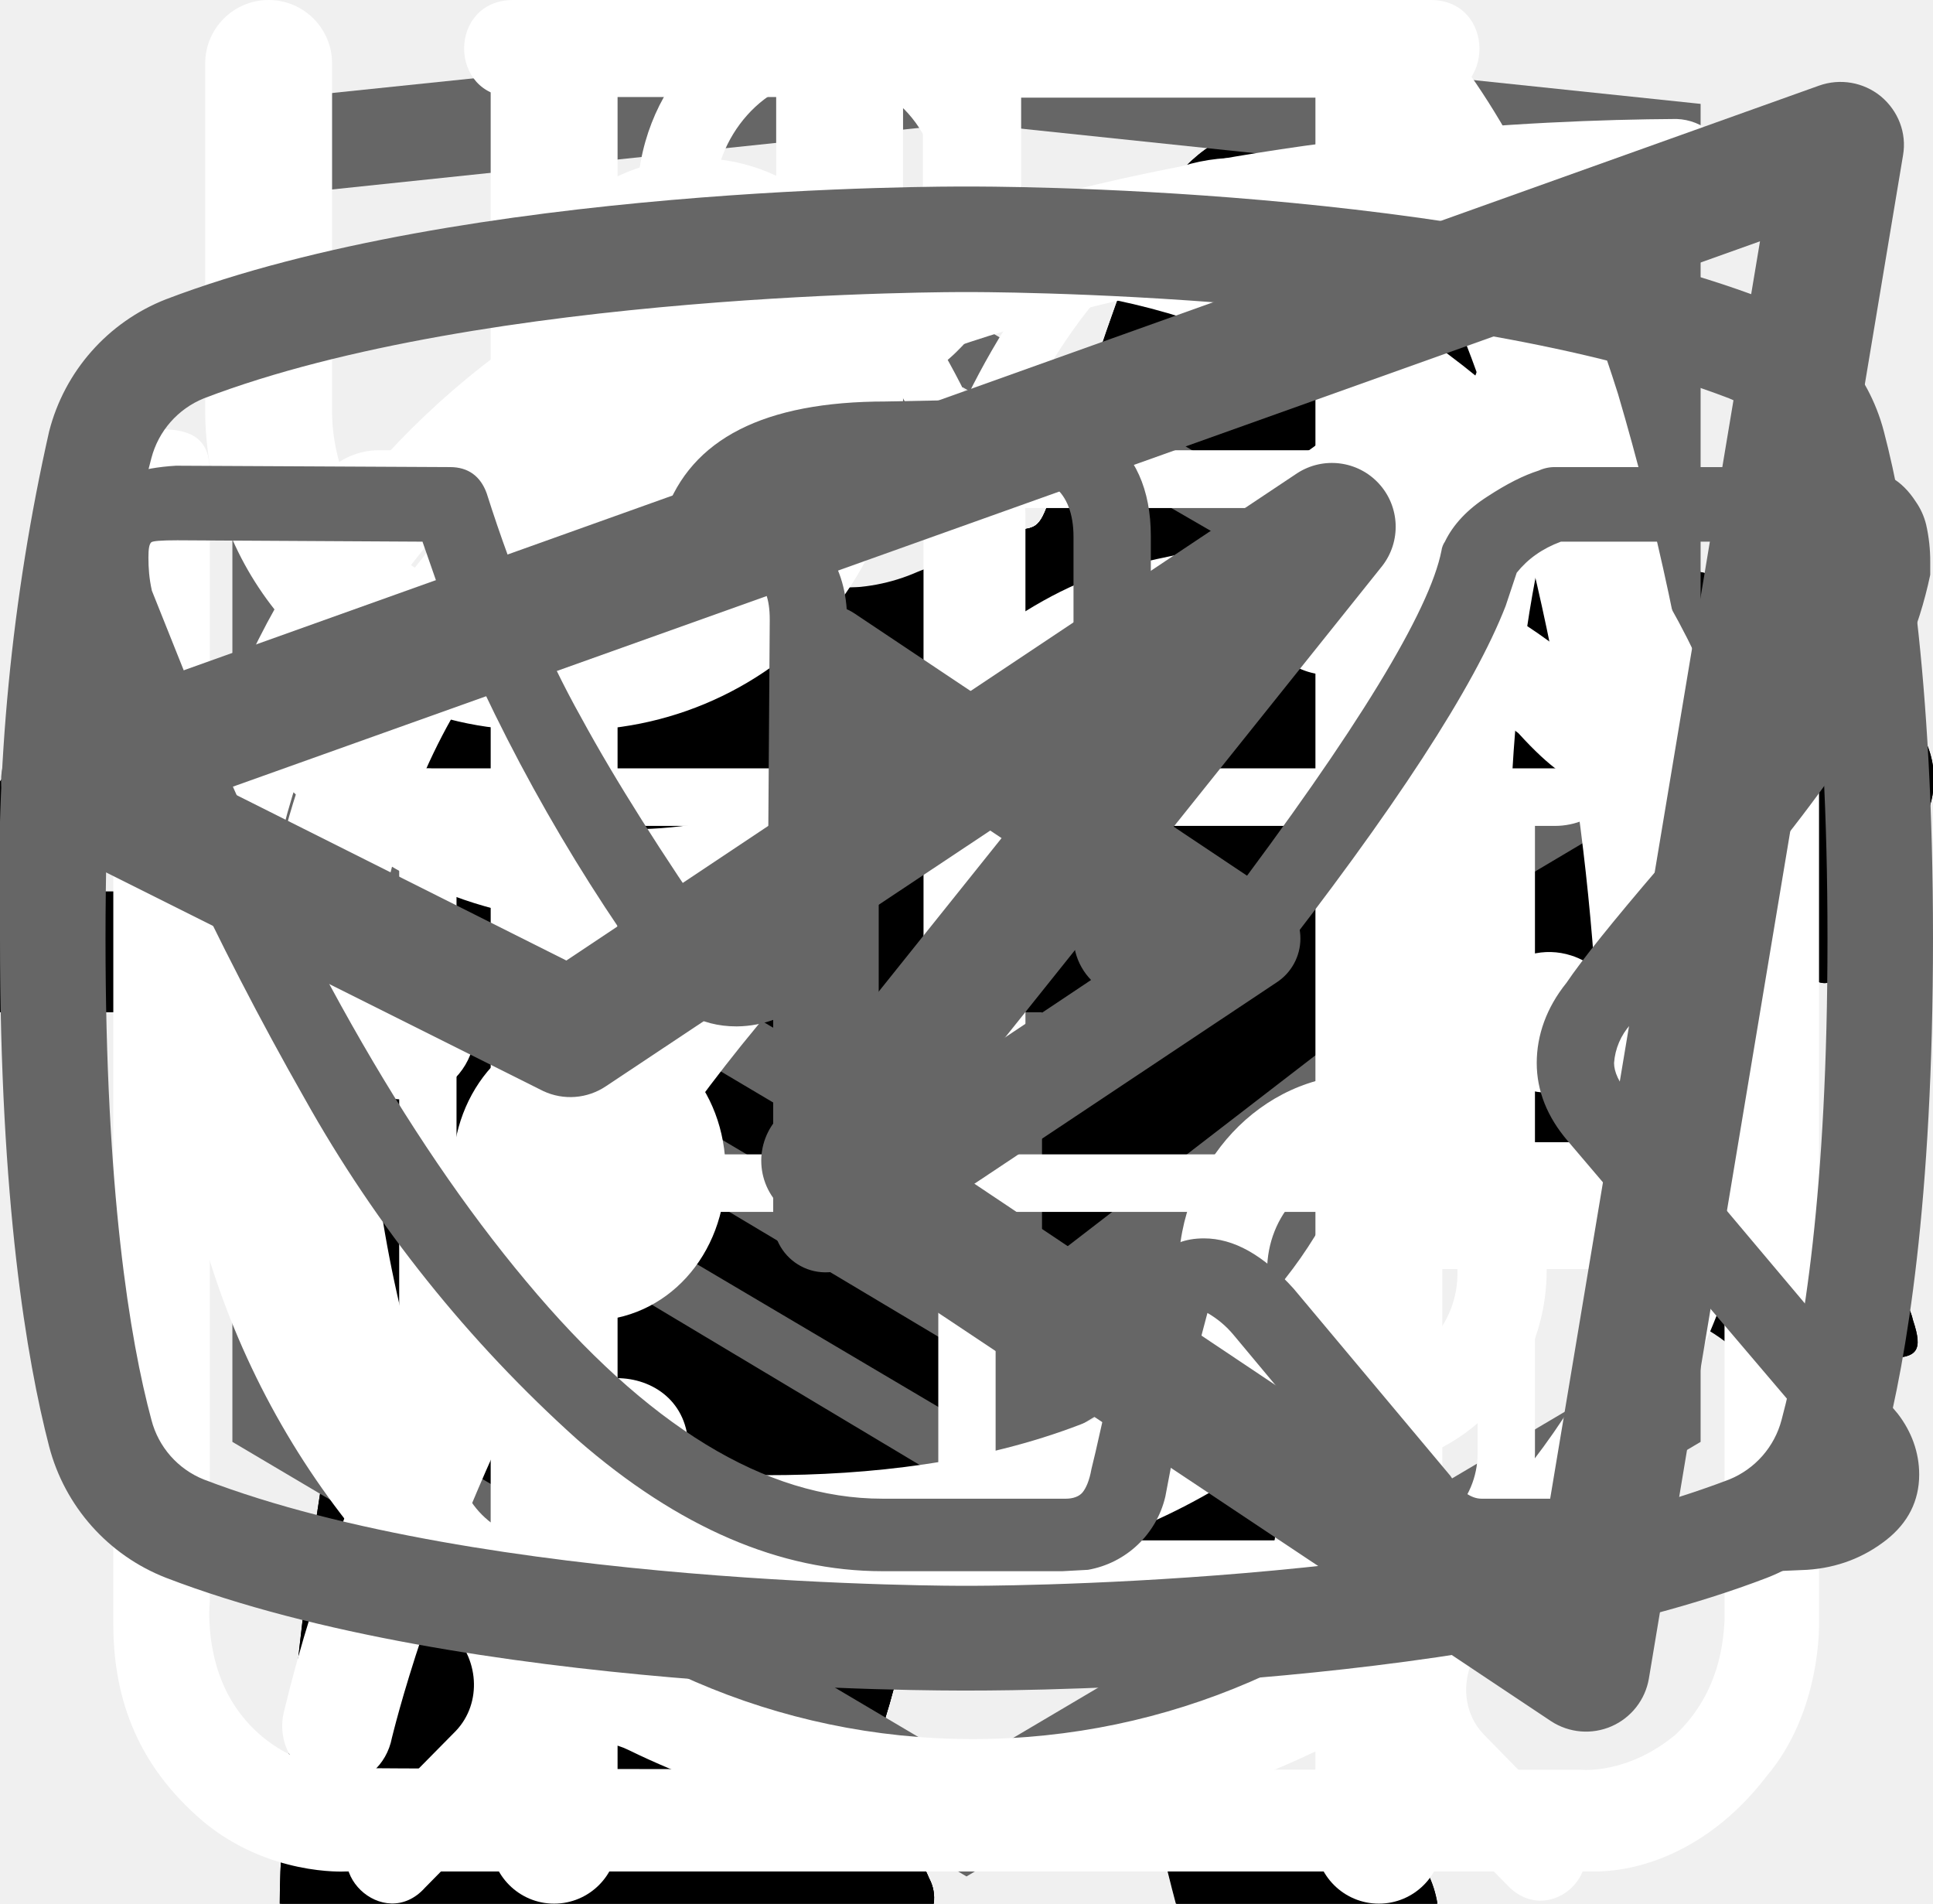
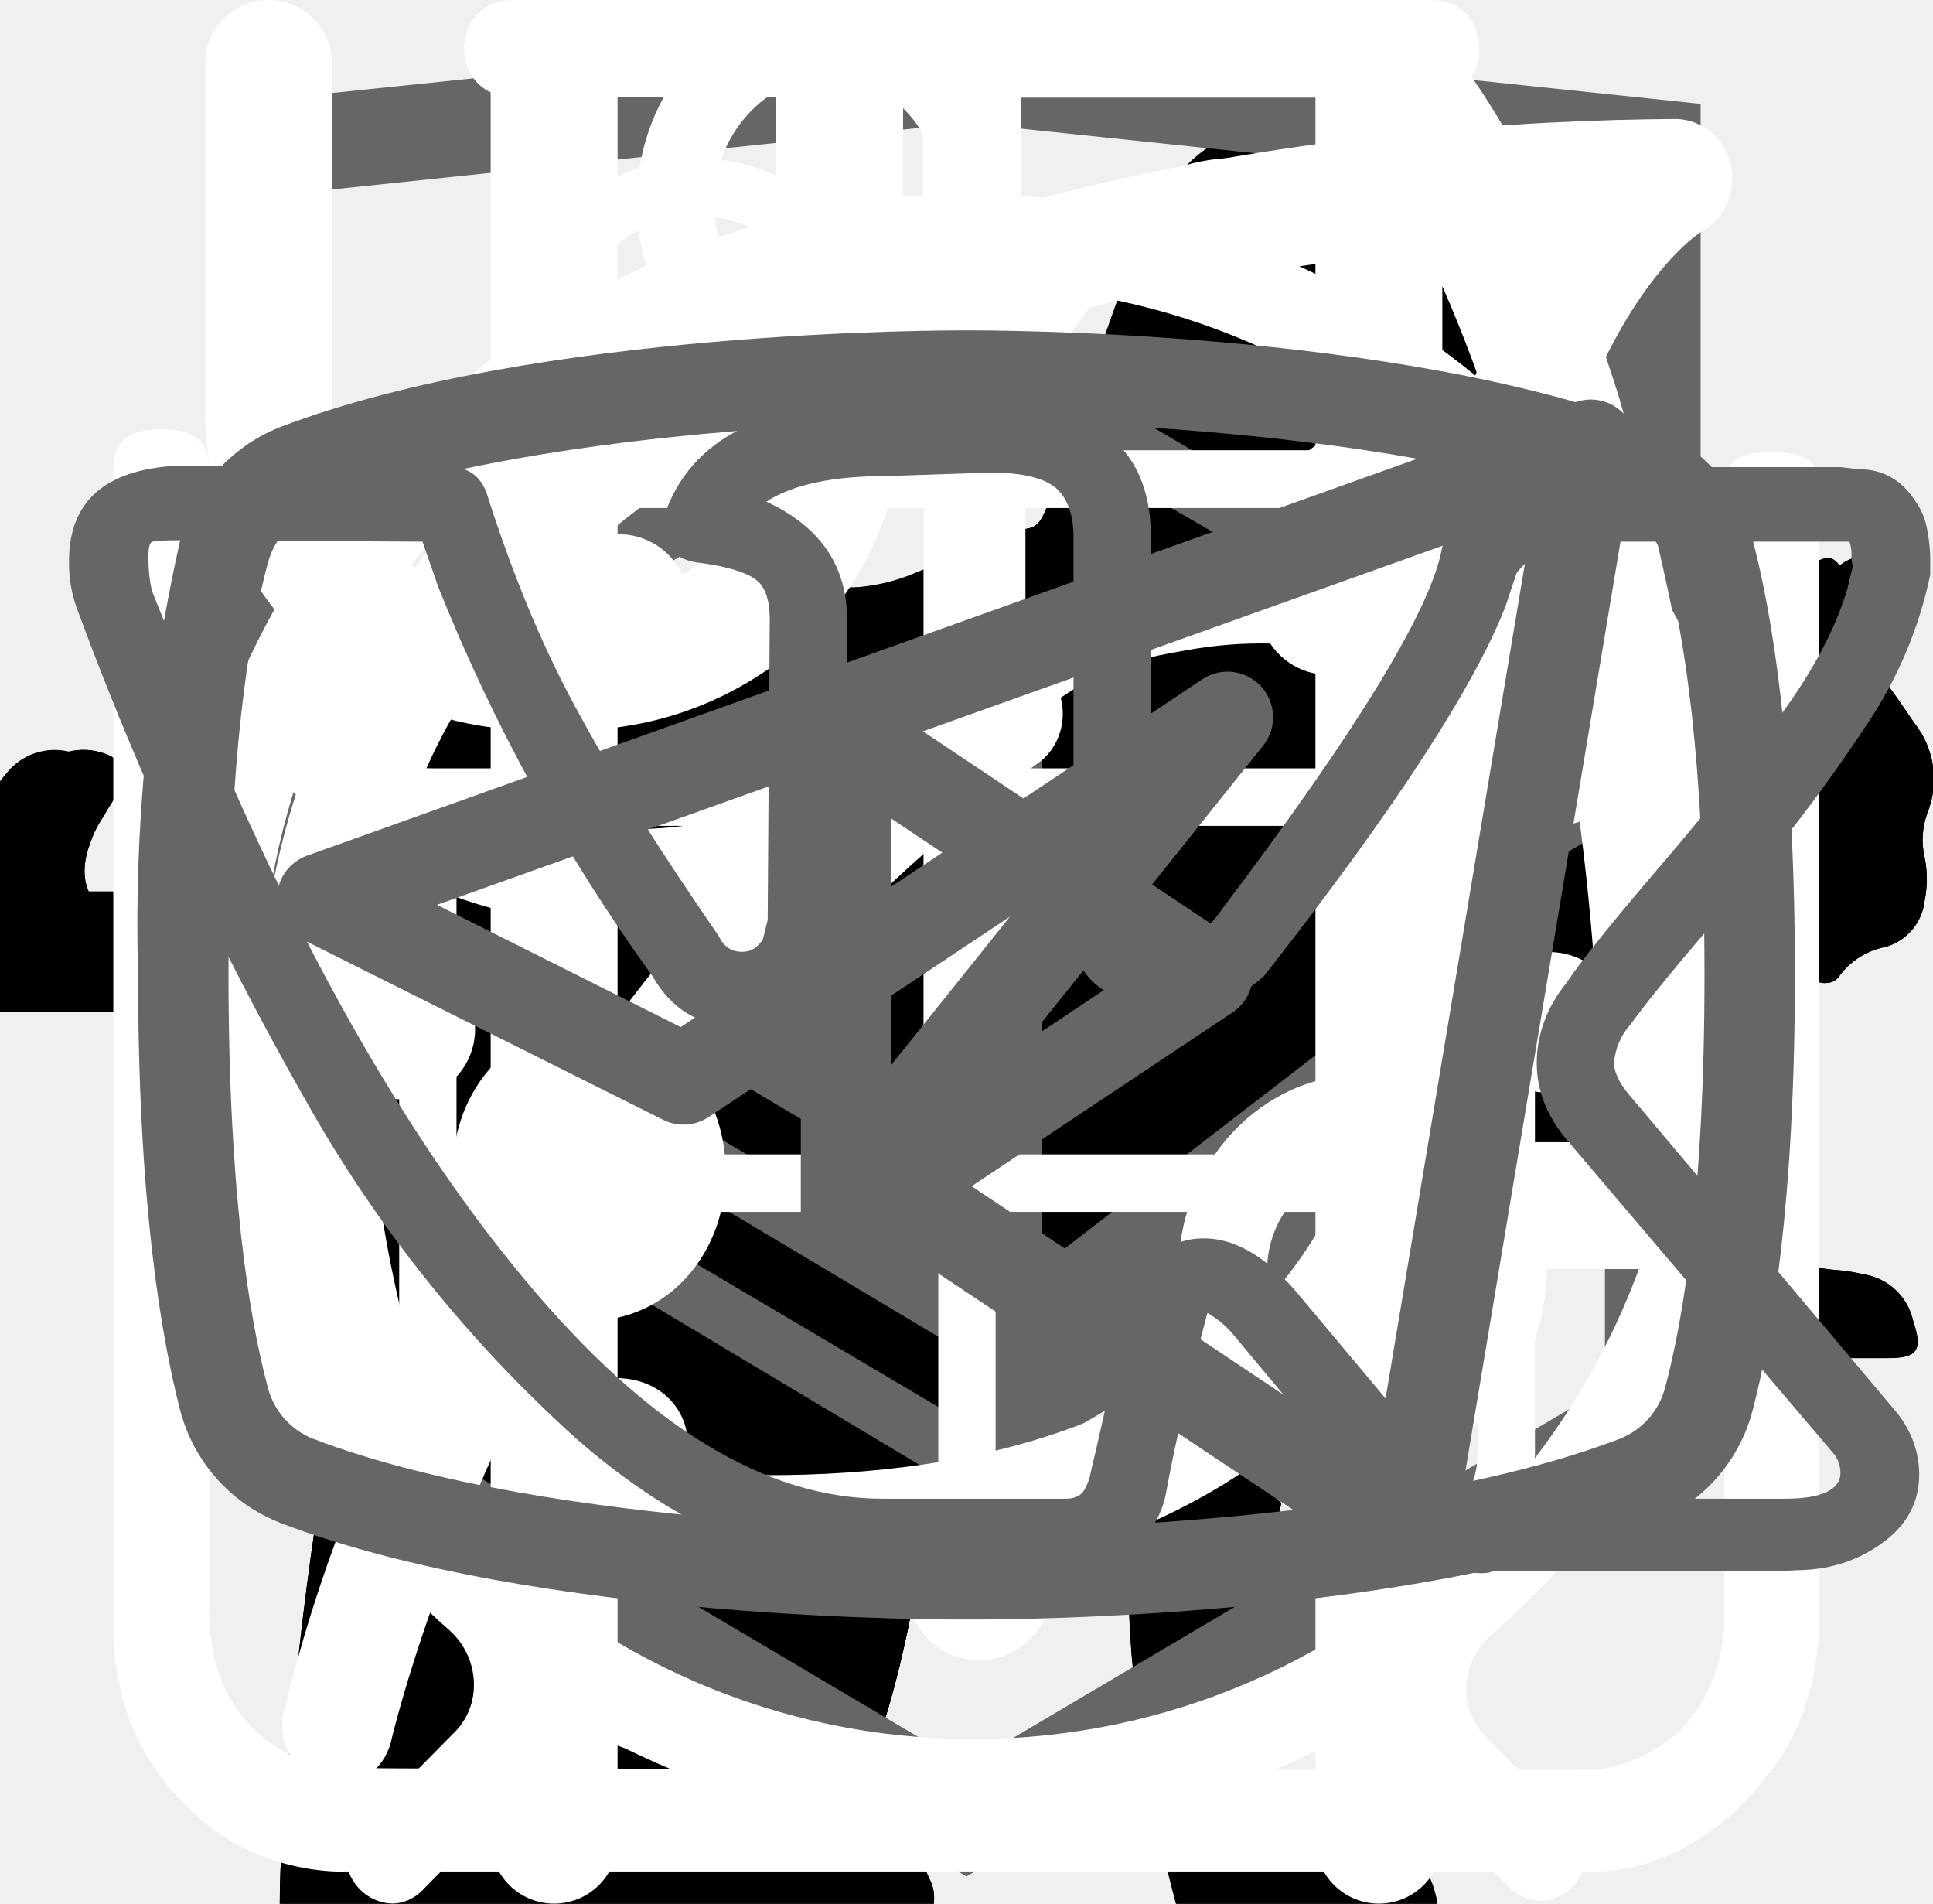
<svg xmlns="http://www.w3.org/2000/svg">
  <style>:root svg:not(:target){display:none}</style>
  <svg viewBox="0 0 134 56" fill="none" id="cat-pro-desktop">
    <path d="M123.12 5.76a15.2 15.2 0 0 1 4.5-4.6c1-.7 1.6-.7 2.2.6.8 1.9 1.5 3.9.9 6a2.29 2.29 0 0 0 .4 2.1c.6.8 1.1 1.6 1.6 2.3a6.27 6.27 0 0 1 .9 6.2 5.38 5.38 0 0 0-.2 3.1c.2.99.2 2 0 3a3.75 3.75 0 0 1-2.7 3.2 5.21 5.21 0 0 0-3.2 2 1.05 1.05 0 0 1-.9.5c-1.2.2-4.2-2.5-4.2-3.7v-.6c.1-3.6-.1-3.9-3.4-5.4a4.4 4.4 0 0 1-1.8-1.2c-.6-.8-1.4-.7-2.3-.4-.9.3-1.4.9-1.3 1.9.3 2.42.4 4.86.3 7.3 0 .28.07.55.2.8 3.1 4.5 4.3 9.8 5.8 14.9 1.2 3.9 3.4 6 7.4 6.3.64.05 1.27.15 1.9.3a4.16 4.16 0 0 1 3.4 3.2c.7 2.1.3 2.6-1.8 2.6h-6.5a3.24 3.24 0 0 1-2.3-.8 11.71 11.71 0 0 0-3.4-2 7.26 7.26 0 0 1-3.4-2.6 28.58 28.58 0 0 0-4-4.5c-2.8-2.9-5.8-5.7-8.4-8.7a11.38 11.38 0 0 1-3.2-7.6c0-.9-.2-1.3-1.2-.9-.3.19-.65.3-1 .3-2.8 0-4.2 1.7-5.2 4.2-.9 2.1-2.1 4.1-3.2 6.2a10.4 10.4 0 0 0-1 4.2c0 2.4.6 3.2 2.8 4 1.4.5 2.7 1 3.4 2.4.8 1.6.6 2-1.1 2.1h-6.8a1.88 1.88 0 0 1-1.9-1.1l-1.8-3a6.05 6.05 0 0 1-.7-5.4c.43-1.74.47-3.55.1-5.3a8.42 8.42 0 0 1 1.7-7c.6-.7.6-1-.4-1.2a50.07 50.07 0 0 1-11.87-4.13.1.1 0 0 1-.03-.07c-3.2-1.2-3.8-1-4.7 2.3-.8 2.8-1.6 5.6-2.2 8.5-.7 3.2.1 6.2 1.1 9.2.4 1.2 1.6 1.1 2.5 1.4 2 .6 3.7 1.4 4.5 3.5.7 1.6.6 1.8-1.1 1.8-1.7 0-3.4-.1-5.2 0a6.7 6.7 0 0 1-4.2-1.4c-4.8-3.2-6.2-8.1-6.6-13.4-.2-3.3-2-5.9-4.1-8.4-.4-.5-.8-.7-1.4-.3a44.32 44.32 0 0 1-6.7 3 26.71 26.71 0 0 0-12.2 8.8 10.63 10.63 0 0 0-2.2 5.1c-.3 1.8.2 2.6 2 3.1s2.7 1.5 2.9 3.4c.1.8-.2 1.2-1 1.2h-8.1a1.65 1.65 0 0 1-1.3-.8 8.56 8.56 0 0 1-1.9-5.5c-.05-3.46.25-6.91.9-10.3a6.3 6.3 0 0 1 3.4-4.8c5.9-2.8 9-8.1 11.8-13.6.6-1.1.1-1.3-.9-1.2-2.8.39-5.45 1.49-7.7 3.2a70.62 70.62 0 0 0-8.3 7.1 16.67 16.67 0 0 1-10.3 4.9c-7.3.4-10.7-3.7-10.4-10.3a9.67 9.67 0 0 1 2.4-6.1 4.25 4.25 0 0 1 4.5-1.5c1.5.4 1.9 1.2 1.3 2.7-.3.6-.7 1.1-1 1.7a7.5 7.5 0 0 0-1 2c-1.1 3 .4 5.1 3.5 5.4 3.3.3 6-1.1 8.5-3.1 3.01-2.41 5.7-5.2 8-8.3a20.79 20.79 0 0 1 14.4-8.1c2.3-.3 4.3-1.3 6.5-1.9a41.51 41.51 0 0 1 12.7-1.8 13 13 0 0 0 5.8-1.1c4.9-2 10-2 15.1-1 4 .8 8 1.8 11.9 2.8 2.32.43 4.7.36 7-.2a67.8 67.8 0 0 1 13.4-2c2.96-.15 5.91.44 8.6 1.7 2 .9 2 .9 1.5 2.8Z" fill="#000" />
  </svg>
  <svg viewBox="0 0 67 28" fill="none" id="cat-pro-mobile">
    <g clip-path="url(#cat-pro-mobile_0)">
      <path d="M60.56 2.88a7.6 7.6 0 0 1 2.25-2.3c.5-.35.8-.35 1.1.3.4.95.75 1.95.45 3a1.14 1.14 0 0 0 .2 1.05c.3.4.55.8.8 1.15a3.13 3.13 0 0 1 .45 3.1c-.18.5-.22 1.03-.1 1.55.1.5.1 1 0 1.5a1.87 1.87 0 0 1-1.35 1.6 2.6 2.6 0 0 0-1.6 1 .53.53 0 0 1-.45.25c-.6.1-2.1-1.25-2.1-1.85v-.3c.05-1.8-.05-1.95-1.7-2.7a2.2 2.2 0 0 1-.9-.6c-.3-.4-.7-.35-1.15-.2-.45.15-.7.45-.65.95.15 1.2.2 2.43.15 3.65 0 .14.04.27.1.4 1.55 2.25 2.15 4.9 2.9 7.45.6 1.95 1.7 3 3.7 3.15.32.02.64.07.95.15a2.08 2.08 0 0 1 1.7 1.6c.35 1.05.15 1.3-.9 1.3h-3.25c-.42.02-.83-.12-1.15-.4a5.86 5.86 0 0 0-1.7-1 3.63 3.63 0 0 1-1.7-1.3 14.3 14.3 0 0 0-2-2.25c-1.4-1.45-2.9-2.85-4.2-4.35a5.69 5.69 0 0 1-1.6-3.8c0-.45-.1-.65-.6-.45a.96.96 0 0 1-.5.15c-1.4 0-2.1.85-2.6 2.1-.45 1.05-1.05 2.05-1.6 3.1a5.2 5.2 0 0 0-.5 2.1c0 1.2.3 1.6 1.4 2 .7.25 1.35.5 1.7 1.2.4.8.3 1-.55 1.05h-3.4a.94.94 0 0 1-.95-.55l-.9-1.5a3.02 3.02 0 0 1-.35-2.7c.22-.87.23-1.78.05-2.65a4.21 4.21 0 0 1 .85-3.5c.3-.35.3-.5-.2-.6a25.03 25.03 0 0 1-5.95-2.1c-1.6-.6-1.9-.5-2.35 1.15-.4 1.4-.8 2.8-1.1 4.25-.35 1.6.05 3.1.55 4.6.2.6.8.55 1.25.7 1 .3 1.85.7 2.25 1.75.35.8.3.9-.55.9-.85 0-1.7-.05-2.6 0-.76.01-1.5-.23-2.1-.7-2.4-1.6-3.1-4.05-3.3-6.7-.1-1.65-1-2.95-2.05-4.2-.2-.25-.4-.35-.7-.15-1.07.59-2.2 1.1-3.35 1.5a13.36 13.36 0 0 0-6.1 4.4 5.32 5.32 0 0 0-1.1 2.55c-.15.9.1 1.3 1 1.55s1.35.75 1.45 1.7c.05.4-.1.6-.5.6h-4.05a.82.82 0 0 1-.65-.4 4.28 4.28 0 0 1-.95-2.75 25.3 25.3 0 0 1 .45-5.15 3.15 3.15 0 0 1 1.7-2.4c2.95-1.4 4.5-4.05 5.9-6.8.3-.55.05-.65-.45-.6-1.4.2-2.73.74-3.85 1.6a35.31 35.31 0 0 0-4.15 3.55 8.33 8.33 0 0 1-5.15 2.45c-3.65.2-5.35-1.85-5.2-5.15.03-1.13.46-2.2 1.2-3.05a2.13 2.13 0 0 1 2.25-.75c.75.2.95.6.65 1.35-.15.3-.35.55-.5.85-.22.3-.39.64-.5 1-.55 1.5.2 2.55 1.75 2.7 1.65.15 3-.55 4.25-1.55 1.5-1.2 2.85-2.6 4-4.15a10.4 10.4 0 0 1 7.2-4.05c1.15-.15 2.15-.65 3.25-.95a20.7 20.7 0 0 1 6.35-.9 6.5 6.5 0 0 0 2.9-.55c2.45-1 5-1 7.55-.5 2 .4 4 .9 5.95 1.4 1.16.21 2.35.18 3.5-.1 2.2-.56 4.44-.9 6.7-1a9.08 9.08 0 0 1 4.3.85c1 .45 1 .45.75 1.4Z" fill="#000" />
    </g>
    <defs>
      <clipPath id="cat-pro-mobile_0">
        <path fill="#fff" d="M0 0h67v28h-67z" />
      </clipPath>
    </defs>
  </svg>
  <svg viewBox="0 0 268 112" fill="none" id="cat-pro-tablet">
    <path d="M246.24 11.51a30.4 30.4 0 0 1 9-9.2c2-1.4 3.2-1.4 4.4 1.2 1.6 3.8 3 7.8 1.8 12a4.59 4.59 0 0 0 .8 4.2c1.2 1.6 2.2 3.2 3.2 4.6a12.54 12.54 0 0 1 1.8 12.4 10.86 10.86 0 0 0-.4 6.2c.4 1.98.4 4.02 0 6a7.5 7.5 0 0 1-5.4 6.4 10.42 10.42 0 0 0-6.4 4 2.09 2.09 0 0 1-1.8 1c-2.4.4-8.4-5-8.4-7.4v-1.2c.2-7.2-.2-7.8-6.8-10.8a8.78 8.78 0 0 1-3.6-2.4c-1.2-1.6-2.8-1.4-4.6-.8-1.8.6-2.8 1.8-2.6 3.8.6 4.85.8 9.73.6 14.6.01.56.15 1.1.4 1.6 6.2 9 8.6 19.6 11.6 29.8 2.4 7.8 6.8 12 14.8 12.6 1.28.1 2.55.3 3.8.6a8.32 8.32 0 0 1 6.8 6.4c1.4 4.2.6 5.2-3.6 5.2h-13a6.48 6.48 0 0 1-4.6-1.6 23.39 23.39 0 0 0-6.8-4 14.53 14.53 0 0 1-6.8-5.2 57.17 57.17 0 0 0-8-9c-5.6-5.8-11.6-11.4-16.8-17.4a22.77 22.77 0 0 1-6.4-15.2c0-1.8-.4-2.6-2.4-1.8-.6.38-1.3.6-2 .6-5.6 0-8.4 3.4-10.4 8.4-1.8 4.2-4.2 8.2-6.4 12.4a20.8 20.8 0 0 0-2 8.4c0 4.8 1.2 6.4 5.6 8 2.8 1 5.4 2 6.8 4.8 1.6 3.2 1.2 4-2.2 4.2h-13.6a3.76 3.76 0 0 1-3.8-2.2l-3.6-6a12.1 12.1 0 0 1-1.4-10.8c.86-3.47.93-7.1.2-10.6a16.84 16.84 0 0 1 3.4-14c1.2-1.4 1.2-2-.8-2.4a100.13 100.13 0 0 1-23.74-8.25.2.2 0 0 1-.06-.15c-6.4-2.4-7.6-2-9.4 4.6-1.6 5.6-3.2 11.2-4.4 17-1.4 6.4.2 12.4 2.2 18.4.8 2.4 3.2 2.2 5 2.8 4 1.2 7.4 2.8 9 7 1.4 3.2 1.2 3.6-2.2 3.6-3.4 0-6.8-.2-10.4 0-3.04.06-6-.93-8.4-2.8-9.6-6.4-12.4-16.2-13.2-26.8-.4-6.6-4-11.8-8.2-16.8-.8-1-1.6-1.4-2.8-.6a88.62 88.62 0 0 1-13.4 6 53.42 53.42 0 0 0-24.4 17.6 21.26 21.26 0 0 0-4.4 10.2c-.6 3.6.4 5.2 4 6.2s5.4 3 5.8 6.8c.2 1.6-.4 2.4-2 2.4h-16.2a3.3 3.3 0 0 1-2.6-1.6c-2.52-3.1-3.86-7-3.8-11-.1-6.9.5-13.8 1.8-20.6a12.6 12.6 0 0 1 6.8-9.6c11.8-5.6 18-16.2 23.6-27.2 1.2-2.2.2-2.6-1.8-2.4-5.6.78-10.9 2.98-15.4 6.4-5.9 4.3-11.45 9.05-16.6 14.2a33.34 33.34 0 0 1-20.6 9.8c-14.6.8-21.4-7.4-20.8-20.6.13-4.5 1.83-8.81 4.8-12.2a8.5 8.5 0 0 1 9-3c3 .8 3.8 2.4 2.6 5.4-.6 1.2-1.4 2.2-2 3.4a15 15 0 0 0-2 4c-2.2 6 .8 10.2 7 10.8 6.6.6 12-2.2 17-6.2a89.88 89.88 0 0 0 16-16.6 41.58 41.58 0 0 1 28.8-16.2c4.6-.6 8.6-2.6 13-3.8a83.01 83.01 0 0 1 25.4-3.6 26 26 0 0 0 11.6-2.2c9.8-4 20-4 30.2-2 8 1.6 16 3.6 23.8 5.6 4.64.87 9.41.73 14-.4a135.6 135.6 0 0 1 26.8-4c5.92-.28 11.83.88 17.2 3.4 4 1.8 4 1.8 3 5.6Z" fill="#000" />
  </svg>
  <svg viewBox="0 0 70 97" fill="none" id="cat-slim-desktop">
    <g clip-path="url(#cat-slim-desktop_0)">
      <path d="M54.84 0h-.38a3.5 3.5 0 0 0-1.46 1.59c-.56 1.08-1 2.23-1.29 3.41a1.63 1.63 0 0 1-1.48 1.34 7.34 7.34 0 0 0-5.23 3.78 27.31 27.31 0 0 0-1.85 4c-1.42 3.68-2.51 7.48-3.85 11.19-.63 1.69-.66 1.69-2.56 1.69-2.27 0-2.11-.35-2.14 2.15 0 .79.24 1.19 1.08 1.15.26 0 .65-.13.75.21.1.34-.24.49-.44.69a9 9 0 0 1-4.33 2.44c-1.9.51-3.84.91-5.69 1.53-4.75 1.59-9.14 3.81-12.56 7.57a28 28 0 0 0-4.74 7.84c-3.67 8.64-5.45 17.74-6.83 26.93-.65 4.31-1.11 8.64-1.46 13-.18 2.14-.38 4.31-.38 6.49h33.33a2.1 2.1 0 0 0-.23-1.28 5 5 0 0 0-3.83-3.07c-.7-.16-.78-.37-.35-.92.7-.94 1.24-1.98 1.59-3.1 1.63-4.81 2.26-9.83 3.05-14.8a30 30 0 0 1 3.44-10.83 21.6 21.6 0 0 1 5.59-6.37c.83-.63.86-.63 1 .44.1.71.12 1.44.17 2.16.3 4.72.24 9.46-.18 14.18a61.67 61.67 0 0 0-.15 11c.4 4.25 1.16 8.47 2.27 12.59h13.3a5.41 5.41 0 0 0-4.24-4.44 9 9 0 0 0-3.76.2c-.6.14-.85 0-.9-.65a56.35 56.35 0 0 1 1-15.82c1.33-6 2.36-12.07 3.06-18.18a17.75 17.75 0 0 1 2.28-7c1.19-2.12 2.23-4.32 3.4-6.45a5.87 5.87 0 0 0 .42-5.19c-.27-.71-.53-1.43-.86-2.11-1-1.95-2-3.88-2.92-5.85-.49-1-.38-1.12.71-1.15 1.63 0 1.63 0 1.66-1.64v-.66c0-.69-.26-1.07-1-1h-1.52c-.69 0-.89-.29-.72-1a6.24 6.24 0 0 1 5.13-4.43 22 22 0 0 1 6.62.43 1 1 0 0 0 1.25-.64c.4-1 .84-2 1.29-3a1 1 0 0 0-.1-1.14c-3.2-4.06-6.67-7.85-11.4-10.28a1.49 1.49 0 0 1-.88-1.12 19.6 19.6 0 0 0-1.27-4.16 3.5 3.5 0 0 0-1.41-1.72Z" fill="#000" />
    </g>
    <defs>
      <clipPath id="cat-slim-desktop_0">
        <path fill="#fff" d="M0 0h70v97h-70z" />
      </clipPath>
    </defs>
  </svg>
  <svg viewBox="0 0 36 50" fill="none" id="cat-slim-mobile">
    <path d="M28.2 0h-.2c-.32.19-.59.47-.74.82a8.03 8.03 0 0 0-.67 1.76.84.84 0 0 1-.76.69 3.77 3.77 0 0 0-2.69 1.95c-.37.66-.69 1.35-.95 2.06-.73 1.9-1.29 3.85-1.98 5.77-.32.87-.34.87-1.32.87-1.16 0-1.08-.18-1.1 1.1 0 .41.13.62.56.6.13 0 .33-.07.39.1.05.18-.13.26-.23.36a4.63 4.63 0 0 1-2.23 1.26c-.97.26-1.97.47-2.92.79-2.45.82-4.7 1.96-6.46 3.9a14.44 14.44 0 0 0-2.44 4.04c-1.89 4.46-2.8 9.15-3.51 13.88a97.06 97.06 0 0 0-.75 6.7c-.1 1.1-.2 2.23-.2 3.35h17.14c.03-.23-.01-.46-.12-.66a2.58 2.58 0 0 0-1.97-1.58c-.36-.08-.4-.2-.18-.48.36-.48.64-1.02.82-1.6.84-2.47 1.16-5.06 1.57-7.62.23-1.96.83-3.85 1.77-5.59a11.13 11.13 0 0 1 2.87-3.28c.43-.32.45-.32.52.23.05.36.06.74.09 1.11a48.2 48.2 0 0 1-.1 7.31c-.2 1.88-.22 3.78-.07 5.67.2 2.2.59 4.36 1.16 6.49h6.84a2.8 2.8 0 0 0-2.18-2.29c-.64-.1-1.3-.07-1.93.1-.31.08-.44 0-.46-.33-.22-2.73-.04-5.47.51-8.16a91.8 91.8 0 0 0 1.57-9.37c.14-1.27.54-2.5 1.18-3.6.6-1.1 1.14-2.23 1.74-3.33a3.03 3.03 0 0 0 .22-2.67c-.14-.37-.27-.74-.44-1.1-.52-1-1.03-2-1.5-3-.26-.52-.2-.59.36-.6.84 0 .84 0 .86-.85v-.34c0-.35-.14-.55-.52-.51h-.78c-.36 0-.46-.15-.37-.52a3.22 3.22 0 0 1 2.64-2.28 11.3 11.3 0 0 1 3.4.22.51.51 0 0 0 .65-.33 40 40 0 0 1 .66-1.55.52.52 0 0 0-.05-.58c-1.65-2.1-3.43-4.05-5.87-5.3a.77.77 0 0 1-.45-.58 9.8 9.8 0 0 0-.65-2.14 1.8 1.8 0 0 0-.73-.89Z" fill="#000" />
  </svg>
  <svg viewBox="0 0 140 194" fill="none" id="cat-slim-tablet">
    <path d="M109.68 0h-.76a7 7 0 0 0-2.92 3.18c-1.13 2.16-2 4.45-2.58 6.82a3.26 3.26 0 0 1-2.96 2.68 14.68 14.68 0 0 0-10.46 7.56 54.62 54.62 0 0 0-3.7 8c-2.84 7.36-5.02 14.96-7.7 22.38-1.26 3.38-1.32 3.38-5.12 3.38-4.54 0-4.22-.7-4.28 4.3 0 1.58.48 2.38 2.16 2.3.52 0 1.3-.26 1.5.42.2.68-.48.98-.88 1.38a18 18 0 0 1-8.66 4.88c-3.8 1.02-7.68 1.82-11.38 3.06-9.5 3.18-18.28 7.62-25.12 15.14a56 56 0 0 0-9.48 15.68c-7.34 17.28-10.9 35.48-13.66 53.86a375.77 375.77 0 0 0-2.92 26c-.36 4.28-.76 8.62-.76 12.98h66.66a4.36 4.36 0 0 0-.46-2.56 10 10 0 0 0-7.66-6.14c-1.4-.32-1.56-.74-.7-1.84a20.7 20.7 0 0 0 3.18-6.2c3.26-9.62 4.52-19.66 6.1-29.6a60 60 0 0 1 6.88-21.66 43.2 43.2 0 0 1 11.18-12.74c1.66-1.26 1.72-1.26 2 .88.2 1.42.24 2.88.34 4.32.6 9.45.48 18.93-.36 28.36-.76 7.31-.86 14.67-.3 22 .8 8.5 2.31 16.93 4.54 25.18h26.6a10.82 10.82 0 0 0-8.48-8.88 18 18 0 0 0-7.52.4c-1.2.28-1.7 0-1.8-1.3a112.7 112.7 0 0 1 2-31.64c2.67-12 4.71-24.14 6.12-36.36a35.5 35.5 0 0 1 4.56-14c2.38-4.24 4.46-8.64 6.8-12.9a11.75 11.75 0 0 0 .84-10.38c-.54-1.42-1.06-2.86-1.72-4.22-2-3.9-4-7.76-5.84-11.7-.98-2-.76-2.24 1.42-2.3 3.26 0 3.26 0 3.32-3.28v-1.32c0-1.38-.52-2.14-2-2h-3.04c-1.38 0-1.78-.58-1.44-2a12.48 12.48 0 0 1 10.26-8.86 44 44 0 0 1 13.24.86 2 2 0 0 0 2.5-1.28c.8-2 1.68-4 2.58-6a2 2 0 0 0-.2-2.28c-6.4-8.12-13.34-15.7-22.8-20.56a2.98 2.98 0 0 1-1.76-2.24 39.16 39.16 0 0 0-2.54-8.32 7 7 0 0 0-2.82-3.44Z" fill="#000" />
  </svg>
  <svg viewBox="0 0 27 35" fill="none" id="footer-logo-htmlacademy">
    <path d="m13.64.52-.14-.02-13.5 1.4v24.61l13.5 7.99 13.5-7.99v-24.6l-13.36-1.4Zm11.6 25-11.74 6.94-11.73-6.94v-10.1l11.68 6.93.02 1.25-8.02-4.75v1.23l8.04 4.8.02 1.3-8.05-4.76v1.22l8.04 4.81 8.12-4.83v-5.21l3.62-2.15v10.26Zm0-11.57-3.23 1.88-1.48.88-7.06-4.19-.01 1.23 6.04 3.57-.06.03-.13.07-.86.5-4.98-2.95-.01 1.22 3.93 2.33-.93.61-.02.01-2.97-1.74-.01 1.23 1.94 1.13-1.98 1.19-11.62-6.87 11.63-6.96 11.8 6.83Zm0-1.22-11.8-6.92-11.67 6.91v-9.23l11.73-1.23 11.73 1.23v9.24Z" fill="#666" />
  </svg>
  <svg viewBox="0 0 32 12" fill="none" id="icon_arrow">
    <path stroke="#000" stroke-width="2" d="M0 6h18" />
    <path d="m24 6-6.75 5.2v-10.4l6.75 5.2Z" fill="#000" />
  </svg>
  <svg viewBox="0 0 27 29" fill="none" id="icon_can">
    <path d="M11.38 0c-1.64 0-2.9 1.36-2.9 3.08s1.26 3.08 2.9 3.08c1.63 0 2.9-1.36 2.9-3.08s-1.27-3.08-2.9-3.08Zm0 1.18c1 0 1.72.84 1.72 1.9 0 1-.8 1.9-1.72 1.9-1 0-1.73-.84-1.73-1.9 0-1 .78-1.9 1.72-1.9Zm-10.88 23.56c0 1.18.4 2.18 1.36 3 1 .84 2.17.77 2.17.77h19.04c.77 0 1.8-.38 2.62-1.45.85-1 .8-2.36.8-2.36v-17.21c0-.44-.12-.6-.75-.6-.64 0-.69.27-.69.59v17.22c-.02.3-.07 1.08-.74 1.72-.74.62-1.45.54-1.45.54s-18.13 0-19.03-.03a2.14 2.14 0 0 1-1.45-.9c-.51-.73-.41-1.63-.41-1.63v-17.22c0-.46-.24-.64-.73-.64s-.74.18-.74.58v17.62Zm16.31-16.31c-1.08.23-2.17.38-4.26 2.35-2.08 2-3.62 1.9-5.16 1.82-1.54-.1-3.17-1.54-3.45-1.9-.33-.36-.9-.12-1.08.11-.16.24-.16.64.1 1 1.27 1.18 2.45 2.08 4.72 2.26a7.5 7.5 0 0 0 5.89-2.26c1.45-1.45 2.17-1.72 3.26-1.9a6.3 6.3 0 0 1 5.08 1.26c1 1.1 1.26.78 1.54.48.54-.72-.23-1.27-1.1-1.9a7.24 7.24 0 0 0-5.52-1.28l-.02-.04Zm-9.06 7.16c-1.18 0-2.08 1-2.08 2.26 0 1.27.9 2.27 2.08 2.27 1.18 0 2.08-1 2.08-2.27s-.9-2.26-2.08-2.26Zm11.78.78c-1.54 0-2.8 1.36-2.8 2.99 0 1.63 1.26 2.99 2.8 2.99 1.54 0 2.81-1.36 2.81-3 0-1.62-1.27-2.98-2.8-2.98Zm0 1.45c.8 0 1.45.7 1.45 1.54a1.5 1.5 0 0 1-1.45 1.54c-.8 0-1.45-.7-1.45-1.54 0-.86.65-1.54 1.45-1.54Z" fill="#fff" />
  </svg>
  <svg viewBox="0 0 27 31" fill="none" id="icon_clock">
    <path d="M6.12 0c-1.07 0-1.07 1.58 0 1.58h6.67v1.6a13.21 13.21 0 0 0-12.23 13.3c0 4.02 1.75 7.64 4.52 10.07.48.43.54 1.18.1 1.64l-1.53 1.55c-.75.69.36 1.75 1.03 1l2-2.03c.36-.34.88-.43 1.32-.21a12.79 12.79 0 0 0 11.1.06c.43-.21.96-.13 1.3.21l1.95 1.97c.68.64 1.66-.31 1.04-1l-1.45-1.48c-.45-.45-.38-1.2.1-1.63a13.47 13.47 0 0 0 4.62-10.16 13.2 13.2 0 0 0-12.27-13.28v-1.6h6.67c1.06 0 1.06-1.59 0-1.59h-14.94Zm-4.12 16.47c0-6.53 5.2-11.82 11.6-11.82 6.41 0 11.6 5.3 11.6 11.82 0 6.55-5.19 11.85-11.6 11.85-6.4 0-11.6-5.3-11.6-11.85Zm10.8-8.09c0-1.1 1.66-1.1 1.66 0v8.63c0 .23-.09.44-.25.6a.86.86 0 0 1-.6.25.82.82 0 0 1-.57-.23.8.8 0 0 1-.24-.56v-8.69Zm-5 2.62c.31 0 .61-.12.83-.34a1.14 1.14 0 0 0-.82-1.96c-.3.02-.56.16-.75.37a1.14 1.14 0 0 0 .75 1.92Zm11.6 0c.31 0 .6-.12.82-.34a1.14 1.14 0 0 0-.82-1.96 1.14 1.14 0 0 0 0 2.29Zm-10.43 12.59c0 1.53-2.33 1.53-2.33 0s2.33-1.53 2.33 0Zm4.64 3.44a1.18 1.18 0 0 0 1.17-.68 1.14 1.14 0 0 0-.7-1.56 1.17 1.17 0 0 0-1.22.32 1.14 1.14 0 0 0 .75 1.92Zm-8.12-10.39a1.14 1.14 0 0 1-.69 1.17 1.17 1.17 0 0 1-1.57-.7 1.14 1.14 0 0 1 .32-1.2 1.17 1.17 0 0 1 1.94.73Zm17.39 1.15a1.17 1.17 0 0 0 1.17-.68 1.14 1.14 0 0 0-.7-1.55 1.17 1.17 0 0 0-1.22.32 1.14 1.14 0 0 0 .75 1.91Zm-2.32 5.8c0 1.53-2.32 1.53-2.32 0s2.32-1.53 2.32 0Z" fill="#fff" />
  </svg>
  <svg viewBox="0 0 26 30" fill="none" id="icon_eat">
    <path fill-rule="evenodd" clip-rule="evenodd" d="M19.12.08a1 1 0 0 1 1.09.21c.9.91 2.1 2.88 3.06 5.92a42.6 42.6 0 0 1 1.73 12.79 1 1 0 0 1-1 1h-3.5v9a1 1 0 1 1-2 0v-28a1 1 0 0 1 .62-.92Zm1.38 17.92h2.5a39.62 39.62 0 0 0-1.64-11.19 22.4 22.4 0 0 0-.86-2.3v13.49Zm-14-18a1 1 0 0 1 1 1v28a1 1 0 1 1-2 0v-28a1 1 0 0 1 1-1Z" fill="#fff" />
    <path fill-rule="evenodd" clip-rule="evenodd" d="M2 0a1 1 0 0 1 1 1v5.5c0 .56.2 1.32.7 1.92.48.56 1.31 1.08 2.8 1.08a1 1 0 1 1 0 2 5.41 5.41 0 0 1-4.33-1.8 5.07 5.07 0 0 1-1.17-3.2v-5.5a1 1 0 0 1 1-1Z" fill="#fff" />
    <path fill-rule="evenodd" clip-rule="evenodd" d="M11 0a1 1 0 0 0-1 1v5.5c0 .56-.2 1.32-.7 1.92-.48.56-1.31 1.08-2.8 1.08a1 1 0 0 0 0 2 5.4 5.4 0 0 0 4.33-1.8 5.07 5.07 0 0 0 1.17-3.2v-5.5a1 1 0 0 0-1-1Z" fill="#fff" />
  </svg>
  <svg viewBox="0 0 80 83" fill="none" id="icon_gift">
    <path d="M65.66 36.01h-51.27a3.27 3.27 0 0 1-3.26-3.27v-9.83c0-1.8 1.46-3.28 3.26-3.28h51.27c1.8 0 3.26 1.47 3.26 3.28v9.83c0 1.8-1.46 3.27-3.26 3.27Zm-51.27-13.86a.78.78 0 0 0-.76.76v9.83c0 .42.34.76.76.76h51.27c.42 0 .76-.34.76-.76v-9.83a.77.77 0 0 0-.76-.76h-51.27Z" fill="#fff" />
    <path d="M58.5 69.67h-36.96a6.3 6.3 0 0 1-6.28-6.32v-28.6a1.25 1.25 0 1 1 2.5.01v28.6a3.8 3.8 0 0 0 3.78 3.8h36.97a3.8 3.8 0 0 0 3.78-3.8v-28.6a1.25 1.25 0 1 1 2.5 0v28.6a6.3 6.3 0 0 1-6.28 6.3Z" fill="#fff" />
    <path d="M40.02 69.67c-.69 0-1.25-.57-1.25-1.26v-33.65a1.25 1.25 0 1 1 2.5 0v33.65c0 .7-.56 1.26-1.25 1.26Zm-15.6-47.53a8.15 8.15 0 0 1-3.25-11 8.06 8.06 0 0 1 10.94-3.27c5.96 3.25 9.18 12.3 9.31 12.7l-2.36.82c-.03-.08-3.03-8.53-8.14-11.3a5.56 5.56 0 0 0-7.55 2.25 5.62 5.62 0 0 0 2.24 7.6l-1.19 2.2Z" fill="#fff" />
    <path d="m55.62 22.14-1.19-2.2a5.58 5.58 0 0 0-5.3-9.85c-5.1 2.77-8.12 11.22-8.15 11.3l-2.36-.83c.14-.38 3.36-9.44 9.32-12.69a8.02 8.02 0 0 1 10.94 3.27 8.1 8.1 0 0 1-3.26 11Zm7.92 30.7h-47.03a1.25 1.25 0 0 1 0-2.51h47.03a1.25 1.25 0 0 1 0 2.51Z" fill="#fff" />
  </svg>
  <svg viewBox="0 0 30 32" fill="none" id="icon_leaf">
    <g clip-path="url(#icon_leaf_0)">
      <path d="M27.84 2.77a.95.95 0 0 0-.9-.77h-.01c-4.94.03-16.95.92-21.8 8.38-2.51 3.88-2.73 8.91-.64 14.96l.07.13a25.93 25.93 0 0 0-1.04 3.32 1 1 0 0 0 .72 1.19l.2.02c.43 0 .81-.32.9-.79.03-.1 2.42-10.37 10.86-16.38.43-.3.55-.93.26-1.38a.9.9 0 0 0-1.3-.28c-4.79 3.4-7.74 8-9.47 11.65-1.24-4.57-.92-8.37.99-11.3 3.74-5.76 12.62-7.15 17.98-7.45-1.16 1.8-2.41 5.1-2.41 10.93 0 3.12-.83 5.52-2.47 7.14-2.62 2.6-6.88 2.83-10 2.58-.51-.04-.96.38-1 .93-.04.55.35 1.03.86 1.07.63.05 1.3.08 1.98.08 3.18 0 6.87-.66 9.43-3.2 2.04-2 3.07-4.9 3.07-8.6 0-9.1 3.22-11.1 3.23-11.1.4-.21.6-.68.5-1.13Z" fill="#fff" />
    </g>
    <defs>
      <clipPath id="icon_leaf_0">
        <path fill="#fff" d="M0 0h30v32h-30z" />
      </clipPath>
    </defs>
  </svg>
-   <svg viewBox="0 0 20 18" fill="none" id="telegram">
-     <path fill-rule="evenodd" clip-rule="evenodd" d="M19.46.15c.18.15.27.38.23.61l-2.63 15.76a.66.66 0 0 1-1.01.44l-7.88-5.25a.66.66 0 0 1-.15-.96l2.61-3.26-4.36 2.9a.66.66 0 0 1-.65.05l-5.26-2.63a.66.66 0 0 1 .08-1.2l18.38-6.57a.66.66 0 0 1 .64.11Zm-17.13 7.17 3.53 1.77 7.56-5.04a.66.66 0 0 1 .88.96l-4.8 6 6.43 4.3 2.28-13.66-15.88 5.67Z" fill="#666" />
+   <svg viewBox="0 0 28 22" fill="none" id="telegram">
+     <path fill-rule="evenodd" clip-rule="evenodd" d="M23.46 3.15c.18.15.27.38.23.61l-2.63 15.76a.66.66 0 0 1-1.01.44l-7.88-5.25a.66.66 0 0 1-.15-.96l2.61-3.26-4.36 2.9a.66.66 0 0 1-.65.05l-5.26-2.63a.66.66 0 0 1 .08-1.2l18.38-6.57a.66.66 0 0 1 .64.11Zm-17.13 7.17 3.53 1.77 7.56-5.04a.66.66 0 0 1 .88.96l-4.8 6 6.43 4.3 2.28-13.66-15.88 5.67Z" fill="#666" />
  </svg>
  <svg viewBox="0 0 28 22" fill="none" id="vkontakte">
    <path d="M1 5.34c0-.86.52-1.32 1.55-1.38l3.97.02c.26 0 .44.13.53.38.4 1.26.86 2.34 1.37 3.25.5.92 1.17 1.97 1.99 3.16.07.15.18.23.34.23.13 0 .22-.06.3-.18l.07-.28.03-4.35c0-.3-.07-.5-.23-.6-.15-.1-.43-.18-.83-.23-.32-.05-.48-.23-.48-.55 0-.07 0-.12.02-.15.38-1.09 1.44-1.63 3.2-1.63l1.5-.03c.67 0 1.23.16 1.67.48.44.32.67.82.67 1.5v5.72c.12.08.24.12.34.12.27 0 .5-.15.7-.45 1.95-2.58 3-4.31 3.17-5.18a.3.3 0 0 1 .05-.13c.12-.25.33-.47.61-.65.29-.19.53-.31.75-.38a.55.55 0 0 1 .24-.05h4.13l.26.03c.36 0 .63.16.83.47.07.1.12.21.15.33a2.4 2.4 0 0 1 .06.55v.18a6.11 6.11 0 0 1-.94 2.2 23.4 23.4 0 0 1-1.93 2.53c-.79.9-1.27 1.5-1.47 1.78a.93.93 0 0 0-.24.56c0 .13.07.28.21.45l3.9 4.63c.2.26.31.56.31.88 0 .38-.16.7-.48.95-.32.25-.7.4-1.14.43l-.46.02h-4.04c-.02 0-.06 0-.11.02a.86.86 0 0 1-.1.01c-.4 0-.76-.16-1.1-.48-.12-.13-.96-1.12-2.5-2.97a1.39 1.39 0 0 0-.38-.32 38.47 38.47 0 0 0-.53 2.24l-.08.42a1.4 1.4 0 0 1-1.12 1.06l-.37.02h-2.61c-1.48 0-2.95-.63-4.41-1.9a19.3 19.3 0 0 1-3.96-4.95 47.51 47.51 0 0 1-3.28-7.05 1.92 1.92 0 0 1-.13-.73Zm16.01 6.51c-.37 0-.7-.1-1.01-.29a.9.9 0 0 1-.45-.79v-5.78c0-.34-.1-.58-.27-.72-.18-.14-.49-.21-.93-.21l-1.52.05c-.76 0-1.34.12-1.73.37.78.36 1.17.93 1.17 1.71v4.43a1.5 1.5 0 0 1-.53 1.04 1.6 1.6 0 0 1-1.07.42c-.53 0-.94-.24-1.22-.73a26.16 26.16 0 0 1-3.1-5.63l-.23-.66-3.55-.02c-.23 0-.36.01-.38.03-.03.03-.04.1-.04.22 0 .15.01.3.05.48l.56 1.4c1.49 3.64 3.11 6.51 4.86 8.6 1.75 2.1 3.47 3.15 5.16 3.15h2.66c.1 0 .19-.03.24-.09.05-.06.1-.17.13-.34l.06-.25.5-2.21c.15-.3.27-.5.38-.6.2-.2.42-.28.69-.28.43 0 .86.24 1.3.73l2.27 2.71c.14.22.3.33.45.33h4.4c.53 0 .8-.13.8-.38a.47.47 0 0 0-.08-.25l-3.87-4.55c-.3-.35-.45-.73-.45-1.13 0-.4.14-.8.43-1.16.23-.34.68-.9 1.34-1.67.67-.78 1.25-1.51 1.75-2.19.5-.68.82-1.3.98-1.85l.08-.33a.37.37 0 0 1-.02-.16.54.54 0 0 0-.03-.19h-4.18c-.27.1-.48.25-.64.45l-.16.48c-.45 1.16-1.6 2.94-3.5 5.36-.36.33-.8.5-1.3.5Z" fill="#666" />
  </svg>
-   <svg viewBox="0 0 24 19" fill="none" id="youtube">
-     <path d="m15.85 8.8-5.24-3.5a.65.65 0 0 0-1.01.55v6.98a.65.65 0 0 0 1.01.54l5.24-3.49a.65.65 0 0 0 0-1.09Zm-4.94 2.8v-4.53l3.4 2.27-3.4 2.27Zm12.48-8.56a2.4 2.4 0 0 0-1.45-1.63c-3.72-1.43-9.69-1.41-9.94-1.41s-6.22-.02-9.94 1.4a2.4 2.4 0 0 0-1.45 1.64 25.32 25.32 0 0 0-.61 6.3c0 3.26.33 5.22.61 6.3a2.4 2.4 0 0 0 1.45 1.63c3.72 1.43 9.69 1.4 9.94 1.4h.08c.75 0 6.31-.04 9.86-1.4a2.4 2.4 0 0 0 1.45-1.64c.28-1.07.61-3.03.61-6.3 0-3.25-.33-5.22-.61-6.29Zm-1.27 12.27a1.1 1.1 0 0 1-.65.74c-3.5 1.34-9.4 1.32-9.47 1.32-.07 0-5.98.02-9.47-1.32a1.09 1.09 0 0 1-.65-.74c-.27-1-.57-2.85-.57-5.97 0-3.12.3-4.97.57-5.97a1.1 1.1 0 0 1 .65-.74c3.5-1.34 9.4-1.32 9.47-1.32.07 0 5.98-.02 9.47 1.32a1.1 1.1 0 0 1 .65.74c.27 1 .57 2.85.57 5.97 0 3.12-.3 4.96-.57 5.97Z" fill="#666" />
+   <svg viewBox="0 0 28 22" fill="none" id="youtube">
+     <path d="m17.85 10.8-5.24-3.5a.65.65 0 0 0-1.01.55v6.98a.65.65 0 0 0 1.01.54l5.24-3.49a.65.65 0 0 0 0-1.09Zm-4.94 2.8v-4.53l3.4 2.27-3.4 2.27Zm12.48-8.56a2.4 2.4 0 0 0-1.45-1.63c-3.72-1.43-9.69-1.41-9.94-1.41s-6.22-.02-9.94 1.4a2.4 2.4 0 0 0-1.45 1.64 25.32 25.32 0 0 0-.61 6.3c0 3.26.33 5.22.61 6.3a2.4 2.4 0 0 0 1.45 1.63c3.72 1.43 9.69 1.4 9.94 1.4h.08c.75 0 6.31-.04 9.86-1.4a2.4 2.4 0 0 0 1.45-1.64c.28-1.07.61-3.03.61-6.3 0-3.25-.33-5.22-.61-6.29Zm-1.27 12.27a1.1 1.1 0 0 1-.65.74c-3.5 1.34-9.4 1.32-9.47 1.32-.07 0-5.98.02-9.47-1.32a1.09 1.09 0 0 1-.65-.74c-.27-1-.57-2.85-.57-5.97 0-3.12.3-4.97.57-5.97a1.1 1.1 0 0 1 .65-.74c3.5-1.34 9.4-1.32 9.47-1.32.07 0 5.98-.02 9.47 1.32a1.1 1.1 0 0 1 .65.74c.27 1 .57 2.85.57 5.97 0 3.12-.3 4.96-.57 5.97Z" fill="#666" />
  </svg>
</svg>
